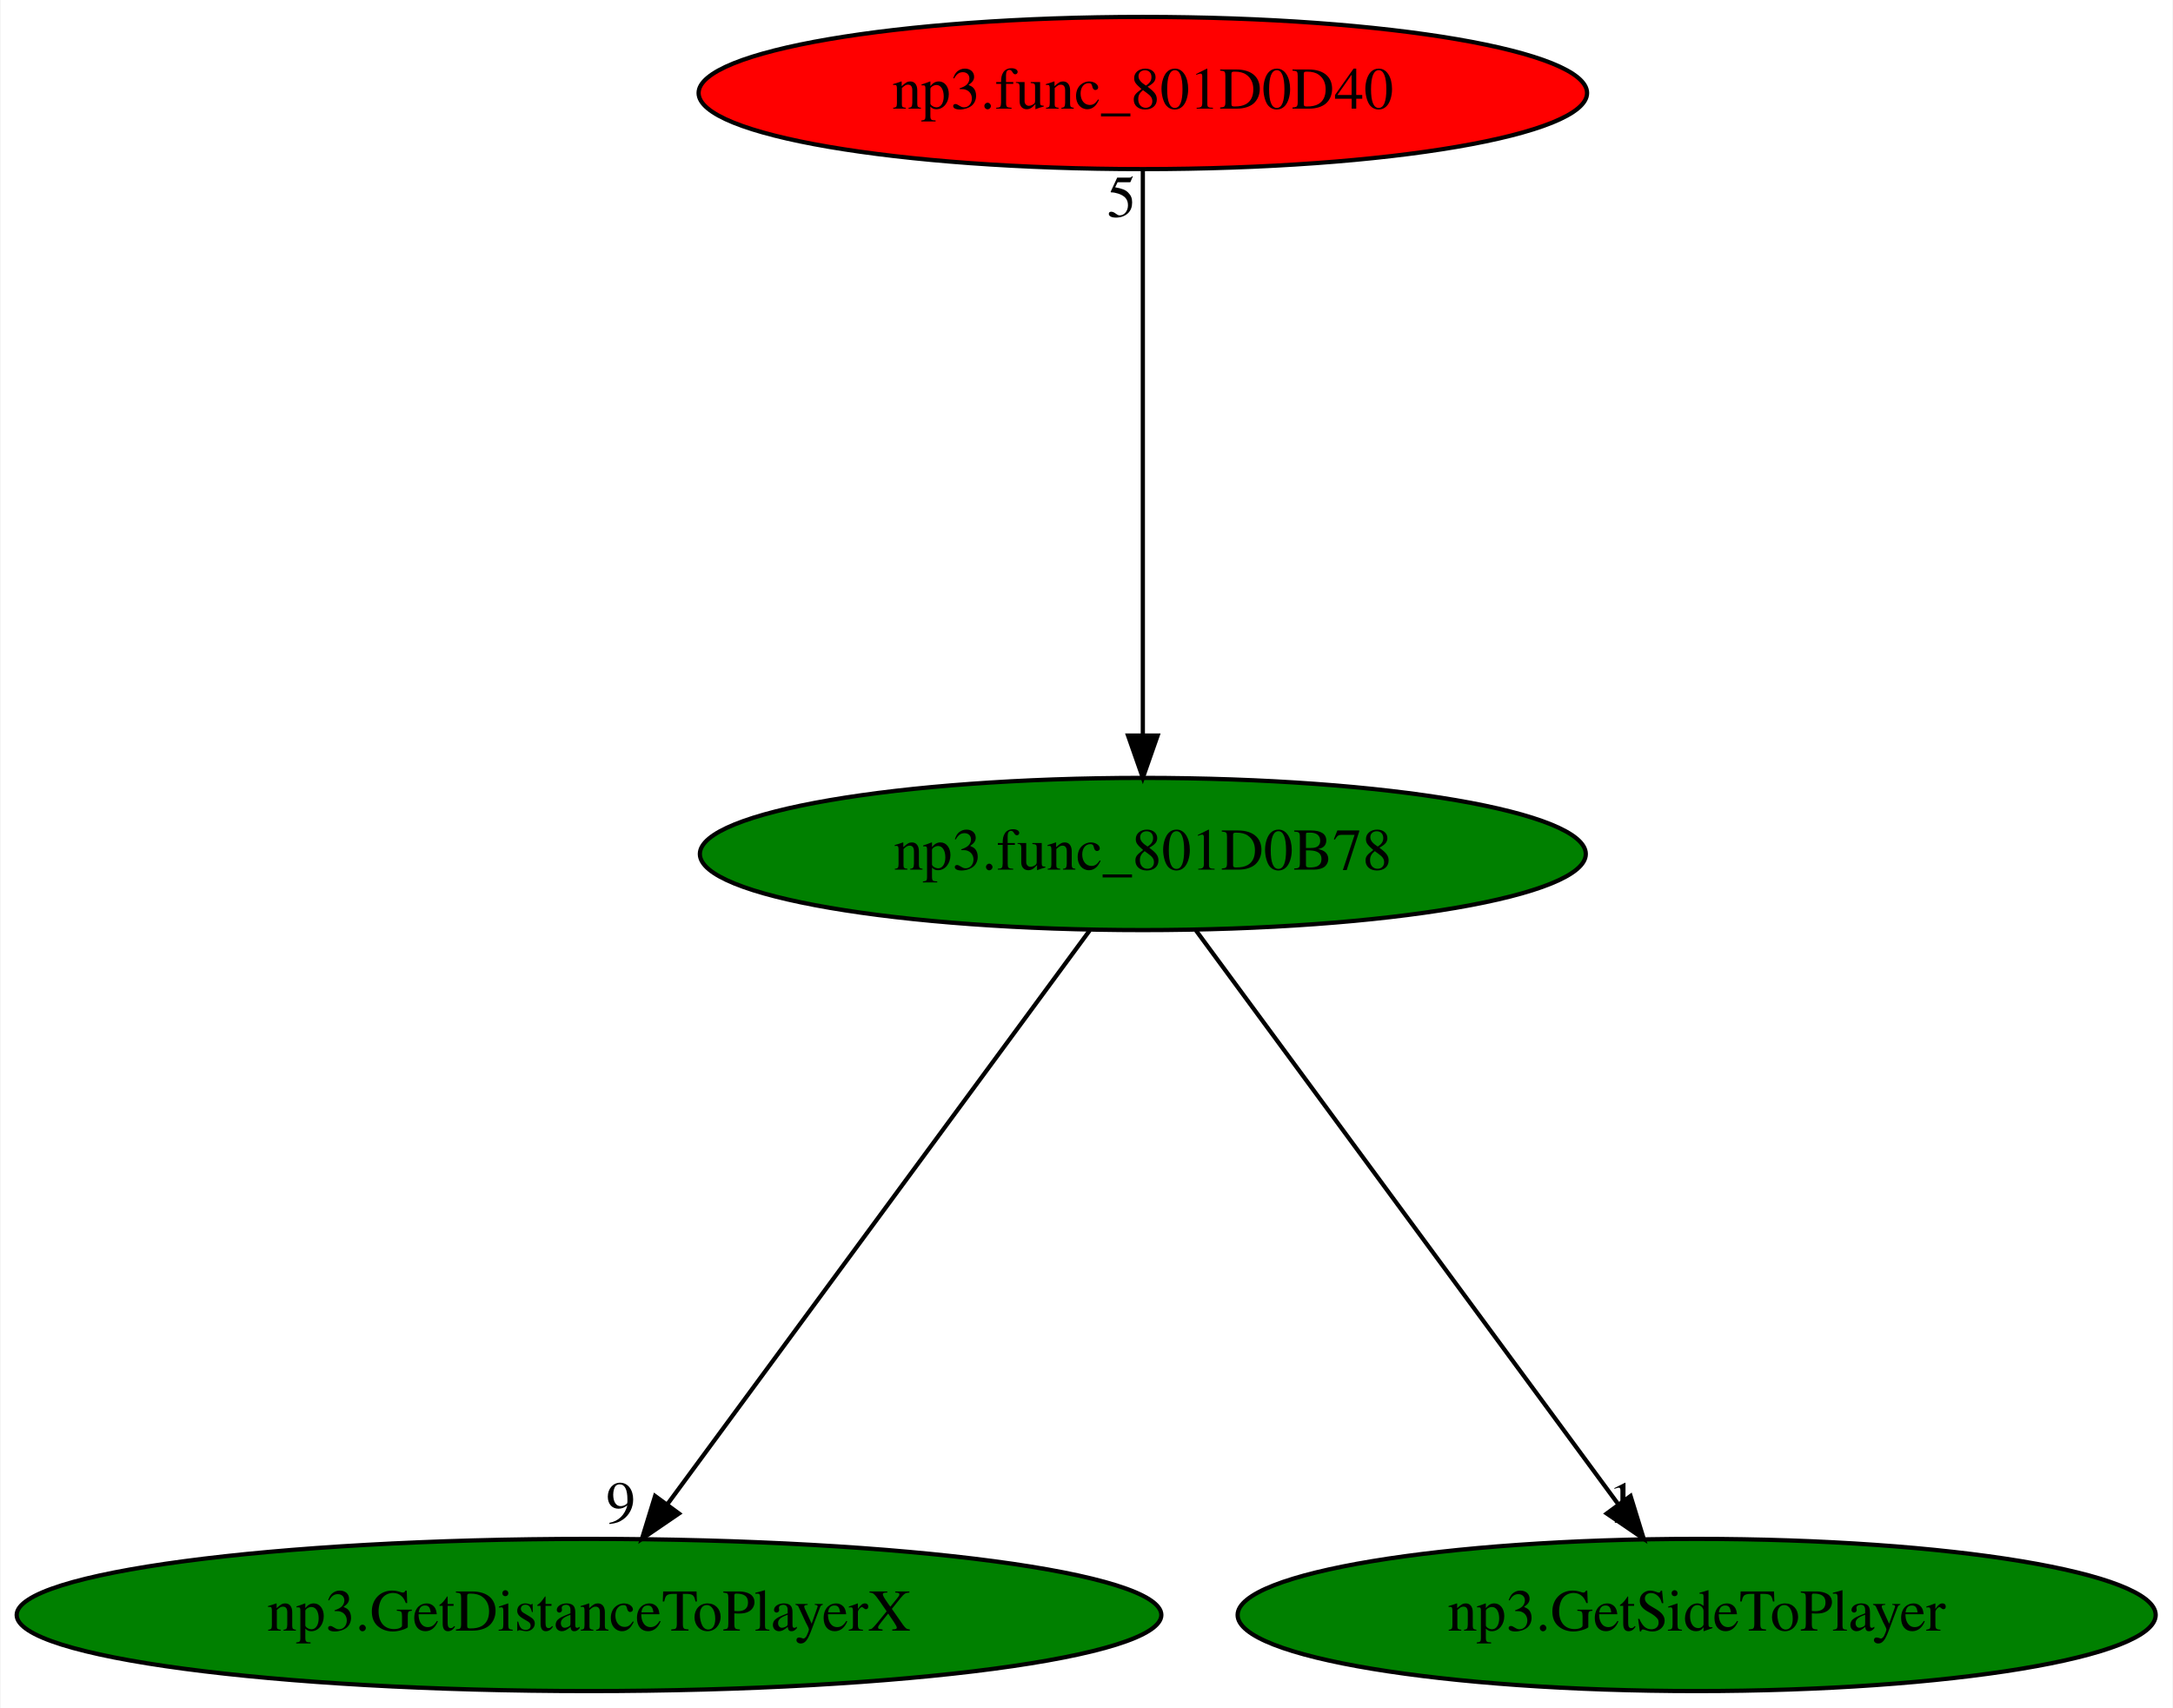
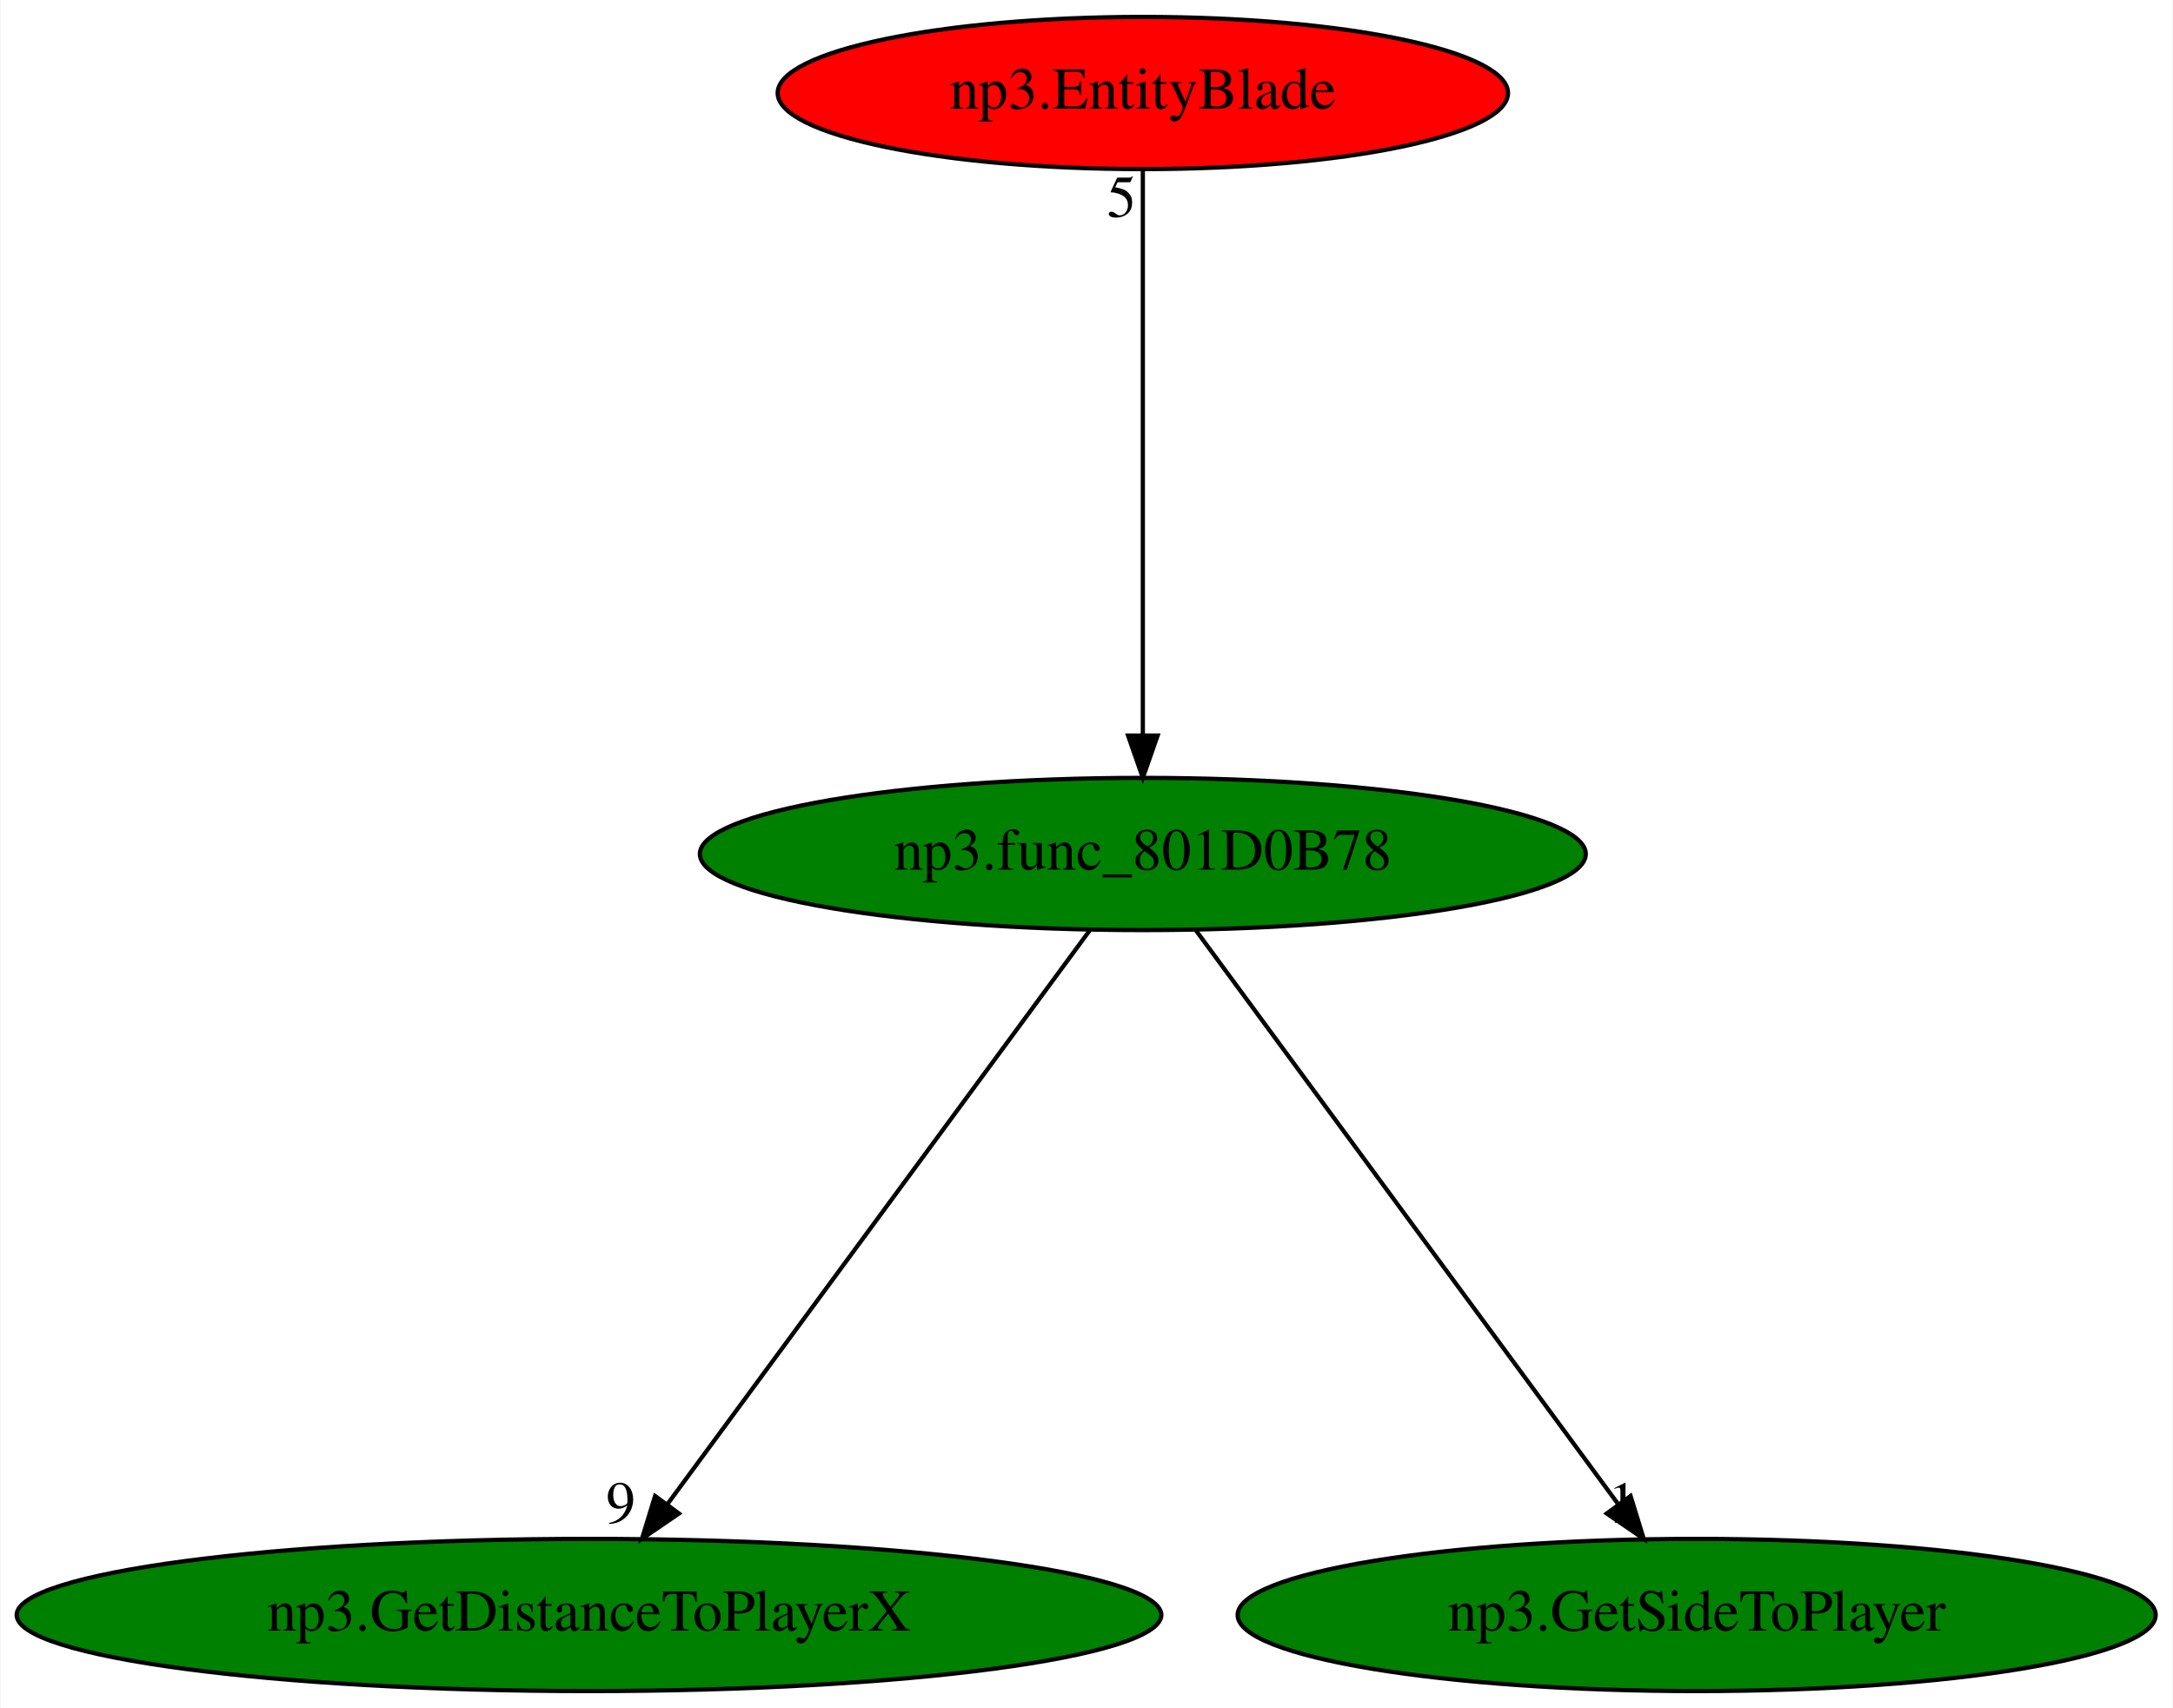
<svg xmlns="http://www.w3.org/2000/svg" xmlns:xlink="http://www.w3.org/1999/xlink" width="514pt" height="404pt" viewBox="0.00 0.00 513.73 404.00">
  <g id="graph0" class="graph" transform="scale(1 1) rotate(0) translate(4 400)">
    <polygon fill="white" stroke="transparent" points="-4,4 -4,-400 509.73,-400 509.73,4 -4,4" />
    <g id="node1" class="node">
      <ellipse fill="green" stroke="black" cx="266.19" cy="-198" rx="104.78" ry="18" />
      <text text-anchor="middle" x="266.19" y="-194.3" font-family="Times,serif" font-size="14.00">np3.func_801D0B78</text>
    </g>
    <g id="node2" class="node">
      <g id="a_node2">
        <a xlink:href="np3.GetDistanceToPlayerX.svg" xlink:title="np3.GetDistanceToPlayerX">
          <ellipse fill="green" stroke="black" cx="135.19" cy="-18" rx="135.38" ry="18" />
          <text text-anchor="middle" x="135.19" y="-14.3" font-family="Times,serif" font-size="14.00">np3.GetDistanceToPlayerX</text>
        </a>
      </g>
    </g>
    <g id="edge1" class="edge">
      <path fill="none" stroke="black" d="M253.63,-179.93C230.45,-148.43 180.84,-81.03 153.76,-44.24" />
      <polygon fill="black" stroke="black" points="156.46,-42 147.71,-36.02 150.82,-46.14 156.46,-42" />
      <text text-anchor="middle" x="142.71" y="-39.82" font-family="Times,serif" font-size="14.00">9</text>
    </g>
    <g id="node3" class="node">
      <g id="a_node3">
        <a xlink:href="np3.GetSideToPlayer.svg" xlink:title="np3.GetSideToPlayer">
          <ellipse fill="green" stroke="black" cx="397.19" cy="-18" rx="108.58" ry="18" />
          <text text-anchor="middle" x="397.19" y="-14.3" font-family="Times,serif" font-size="14.00">np3.GetSideToPlayer</text>
        </a>
      </g>
    </g>
    <g id="edge2" class="edge">
      <path fill="none" stroke="black" d="M278.75,-179.93C301.93,-148.43 351.53,-81.03 378.61,-44.24" />
      <polygon fill="black" stroke="black" points="381.56,-46.14 384.67,-36.02 375.92,-42 381.56,-46.14" />
      <text text-anchor="middle" x="379.67" y="-39.82" font-family="Times,serif" font-size="14.00">1</text>
    </g>
    <g id="node4" class="node">
      <g id="a_node4">
-         <a xlink:href="np3.func_801D0D40.svg" xlink:title="np3.func_801D0D40">
-           <ellipse fill="red" stroke="black" cx="266.19" cy="-378" rx="105.08" ry="18" />
-           <text text-anchor="middle" x="266.19" y="-374.3" font-family="Times,serif" font-size="14.00">np3.func_801D0D40</text>
+         <a xlink:href="np3.EntityBlade.svg" xlink:title="np3.EntityBlade">
+           <ellipse fill="red" stroke="black" cx="266.19" cy="-378" rx="86.38" ry="18" />
+           <text text-anchor="middle" x="266.19" y="-374.3" font-family="Times,serif" font-size="14.00">np3.EntityBlade</text>
        </a>
      </g>
    </g>
    <g id="edge3" class="edge">
      <path fill="none" stroke="black" d="M266.19,-359.93C266.19,-328.97 266.19,-263.3 266.19,-226.13" />
      <polygon fill="black" stroke="black" points="269.69,-226.02 266.19,-216.02 262.69,-226.02 269.69,-226.02" />
      <text text-anchor="middle" x="261.19" y="-348.73" font-family="Times,serif" font-size="14.00">5</text>
    </g>
  </g>
</svg>
